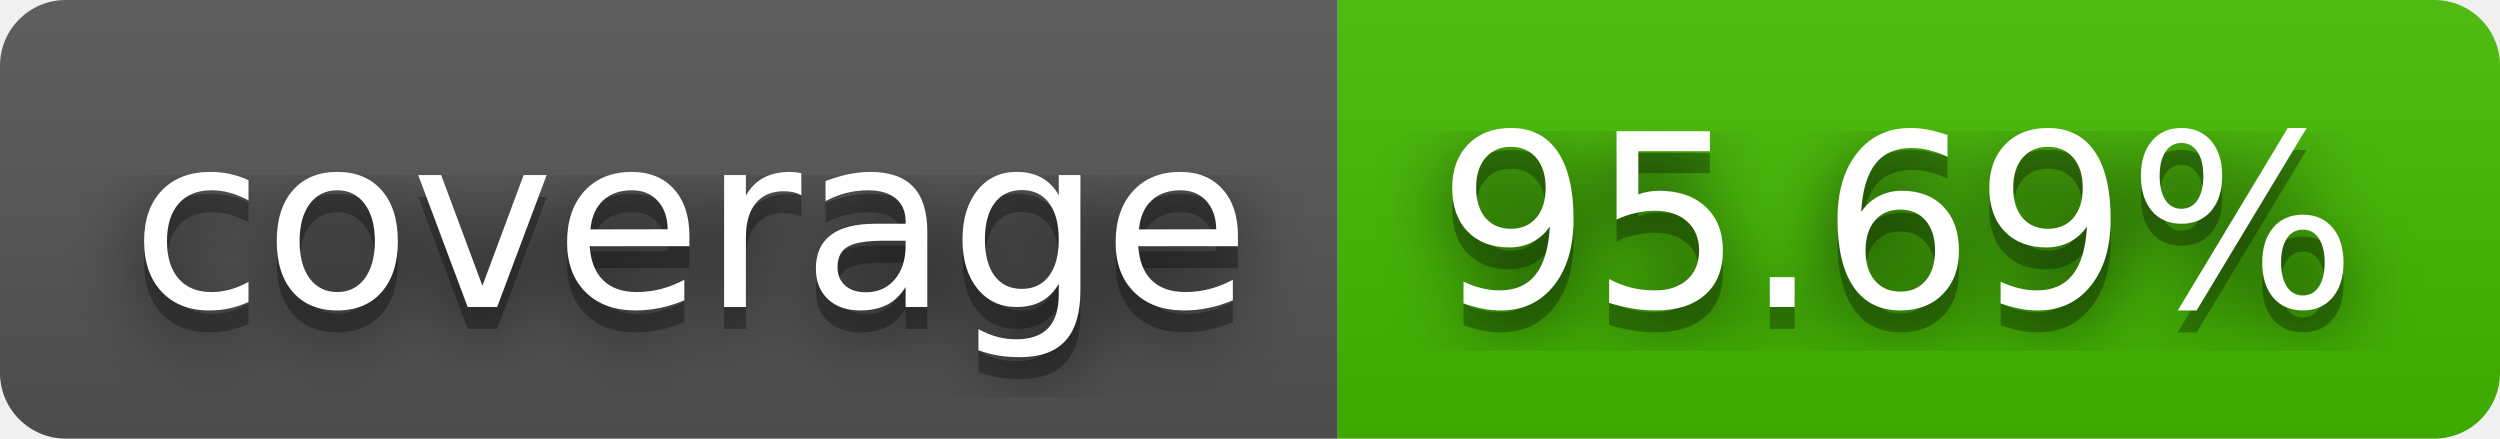
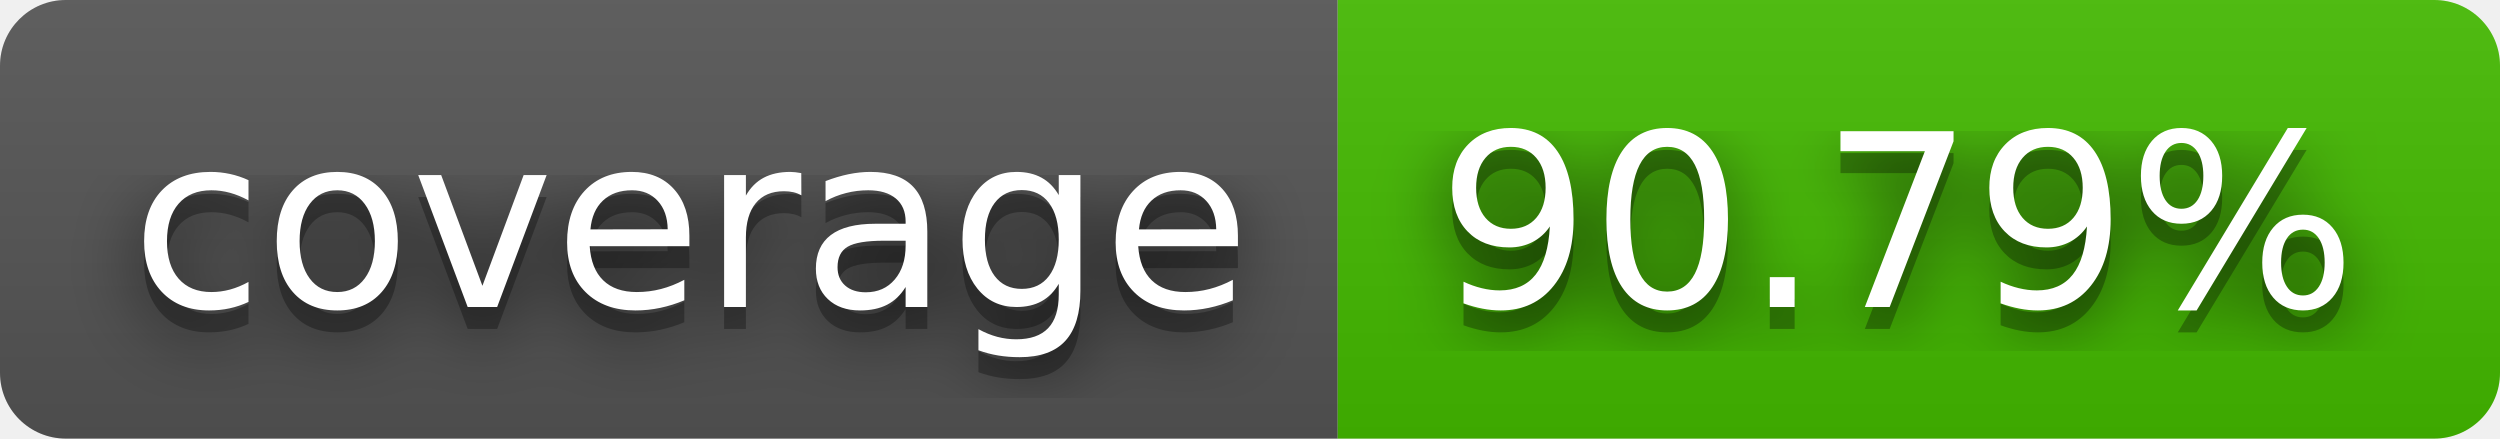
- <svg xmlns="http://www.w3.org/2000/svg" width="114" height="20" role="img" aria-label="coverage: 95.69%">
+ <svg xmlns="http://www.w3.org/2000/svg" width="114" height="20" role="img" aria-label="coverage: 90.79%">
  <filter id="blur">
    <feGaussianBlur stdDeviation="16" />
  </filter>
  <linearGradient id="s" x2="0" y2="100%">
    <stop offset="0" stop-color="#bbb" stop-opacity=".1" />
    <stop offset="1" stop-opacity=".1" />
  </linearGradient>
  <clipPath id="r">
    <rect width="114" height="20" rx="3" />
  </clipPath>
  <g clip-path="url(#r)">
    <rect width="61" height="20" fill="#555" />
    <rect x="61" width="53" height="20" fill="#4b0" />
    <rect width="114" height="20" fill="url(#s)" />
  </g>
  <g fill="#fff" text-anchor="middle" font-family="Verdana,Geneva,DejaVu Sans,sans-serif" text-rendering="geometricPrecision" font-size="110">
    <g transform="scale(.1)">
      <g aria-hidden="true" fill="#010101">
        <text x="315" y="150" fill-opacity=".8" filter="url(#blur)" textLength="510">coverage</text>
        <text x="315" y="150" fill-opacity=".3" textLength="510">coverage</text>
      </g>
      <text x="315" y="140" textLength="510">coverage</text>
    </g>
    <g transform="scale(.1)">
      <g aria-hidden="true" fill="#010101">
-         <text x="865" y="150" fill-opacity=".8" filter="url(#blur)" textLength="430">95.69%</text>
-         <text x="865" y="150" fill-opacity=".3" textLength="430">95.69%</text>
+         <text x="865" y="150" fill-opacity=".8" filter="url(#blur)" textLength="430">90.79%</text>
+         <text x="865" y="150" fill-opacity=".3" textLength="430">90.79%</text>
      </g>
-       <text x="865" y="140" textLength="430">95.69%</text>
+       <text x="865" y="140" textLength="430">90.79%</text>
    </g>
  </g>
</svg>
